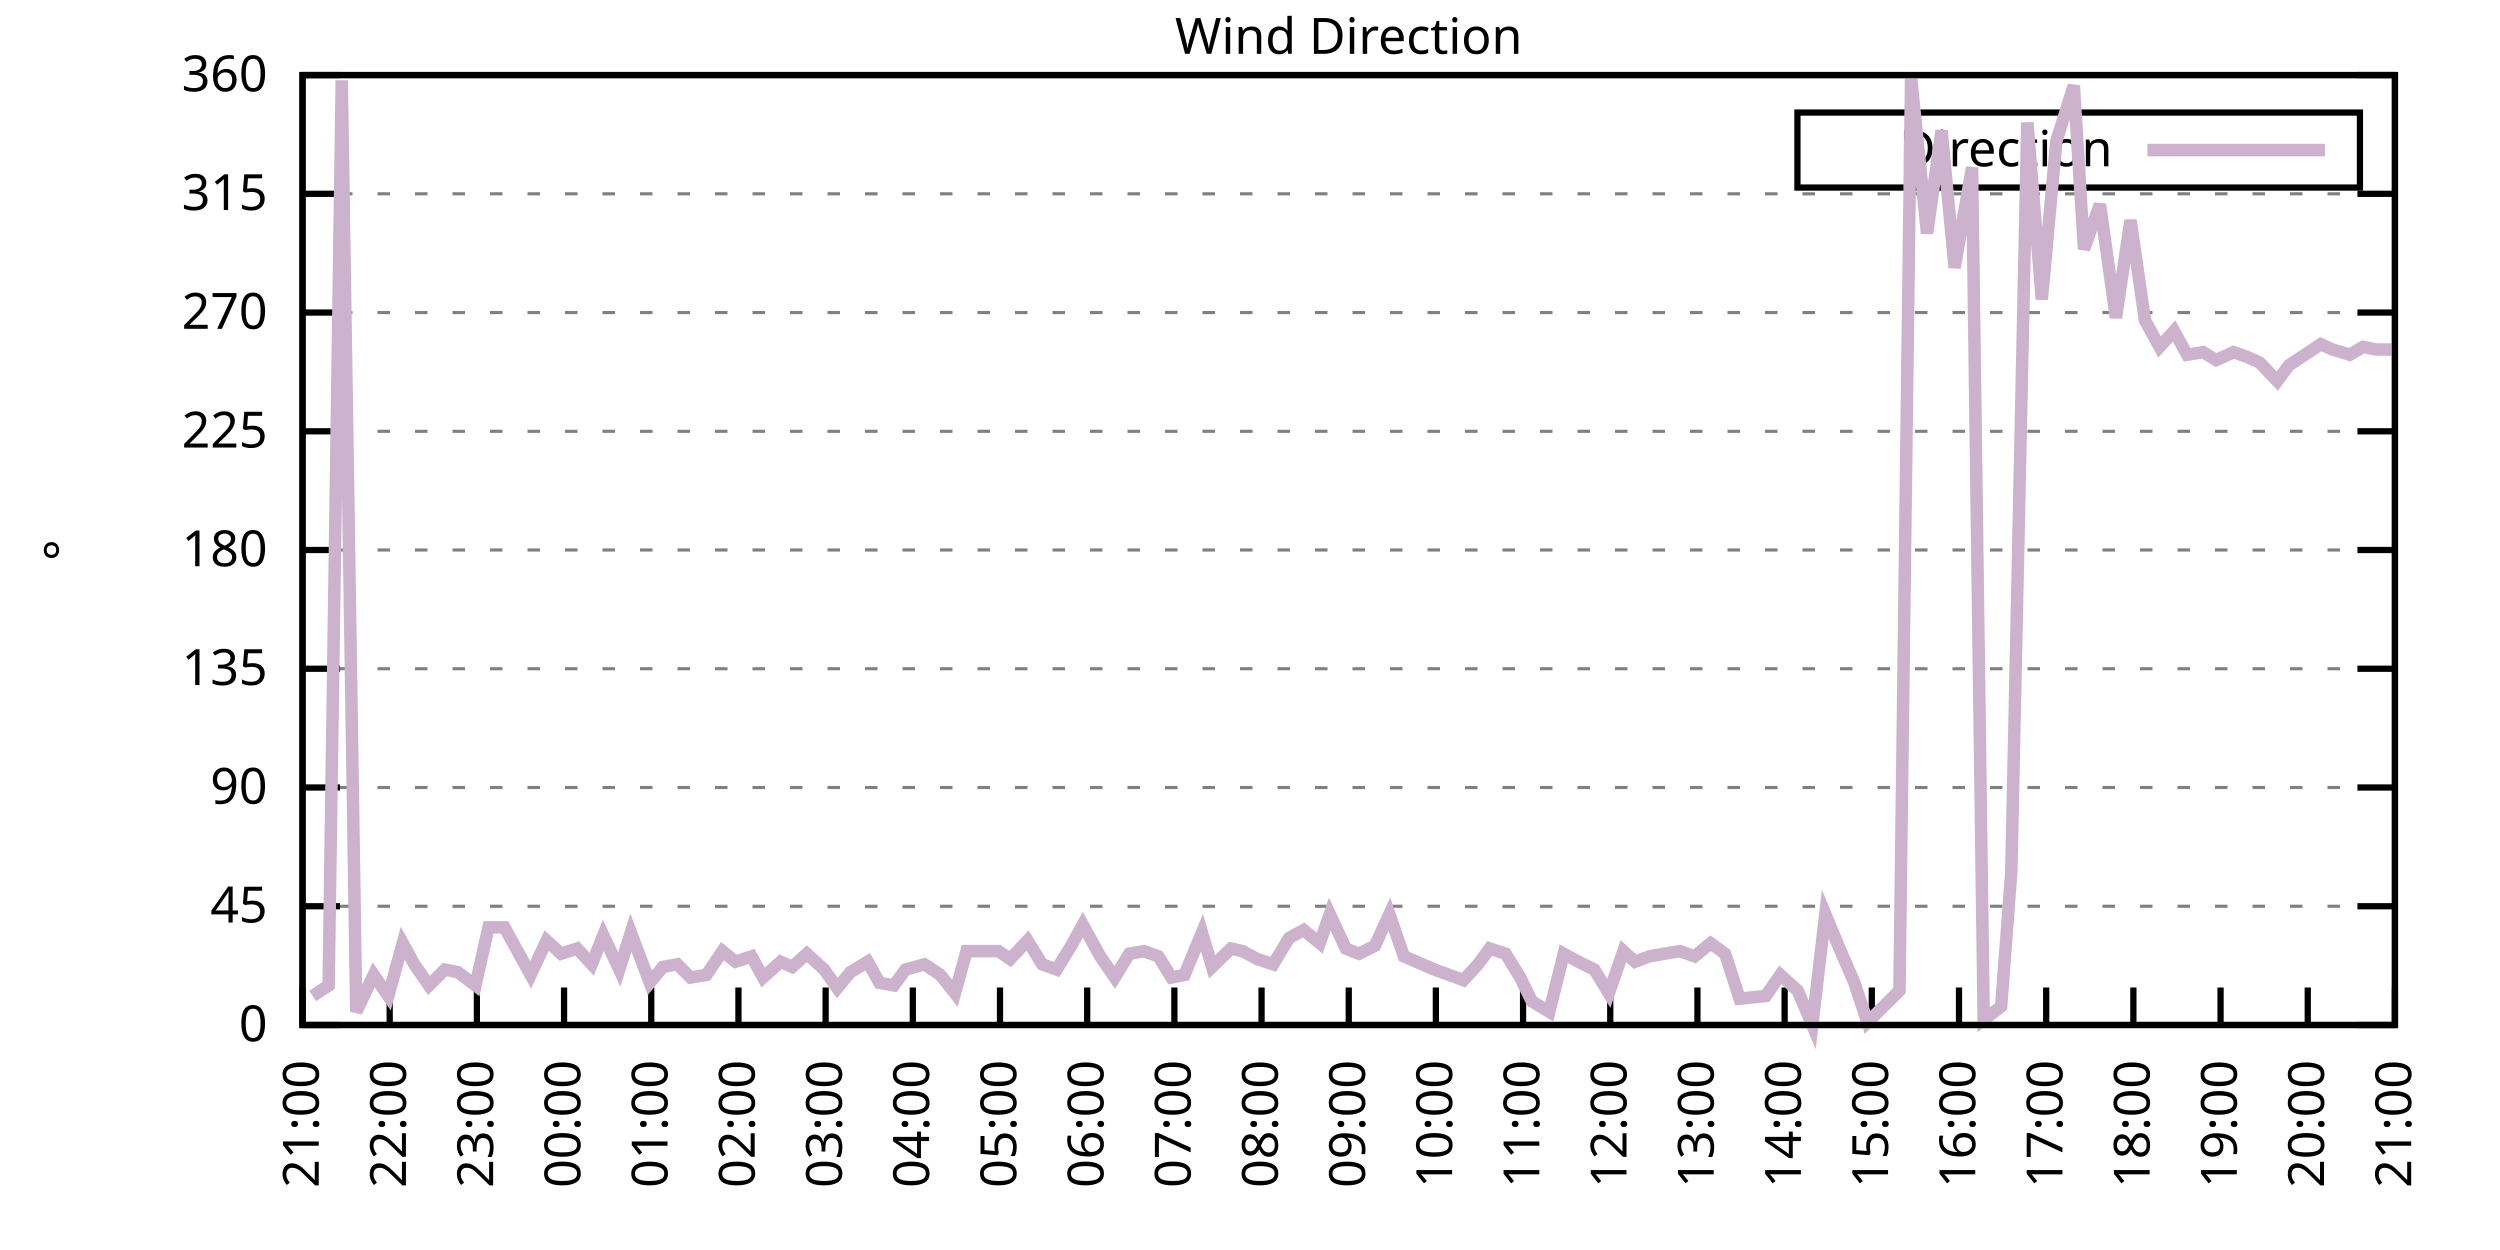
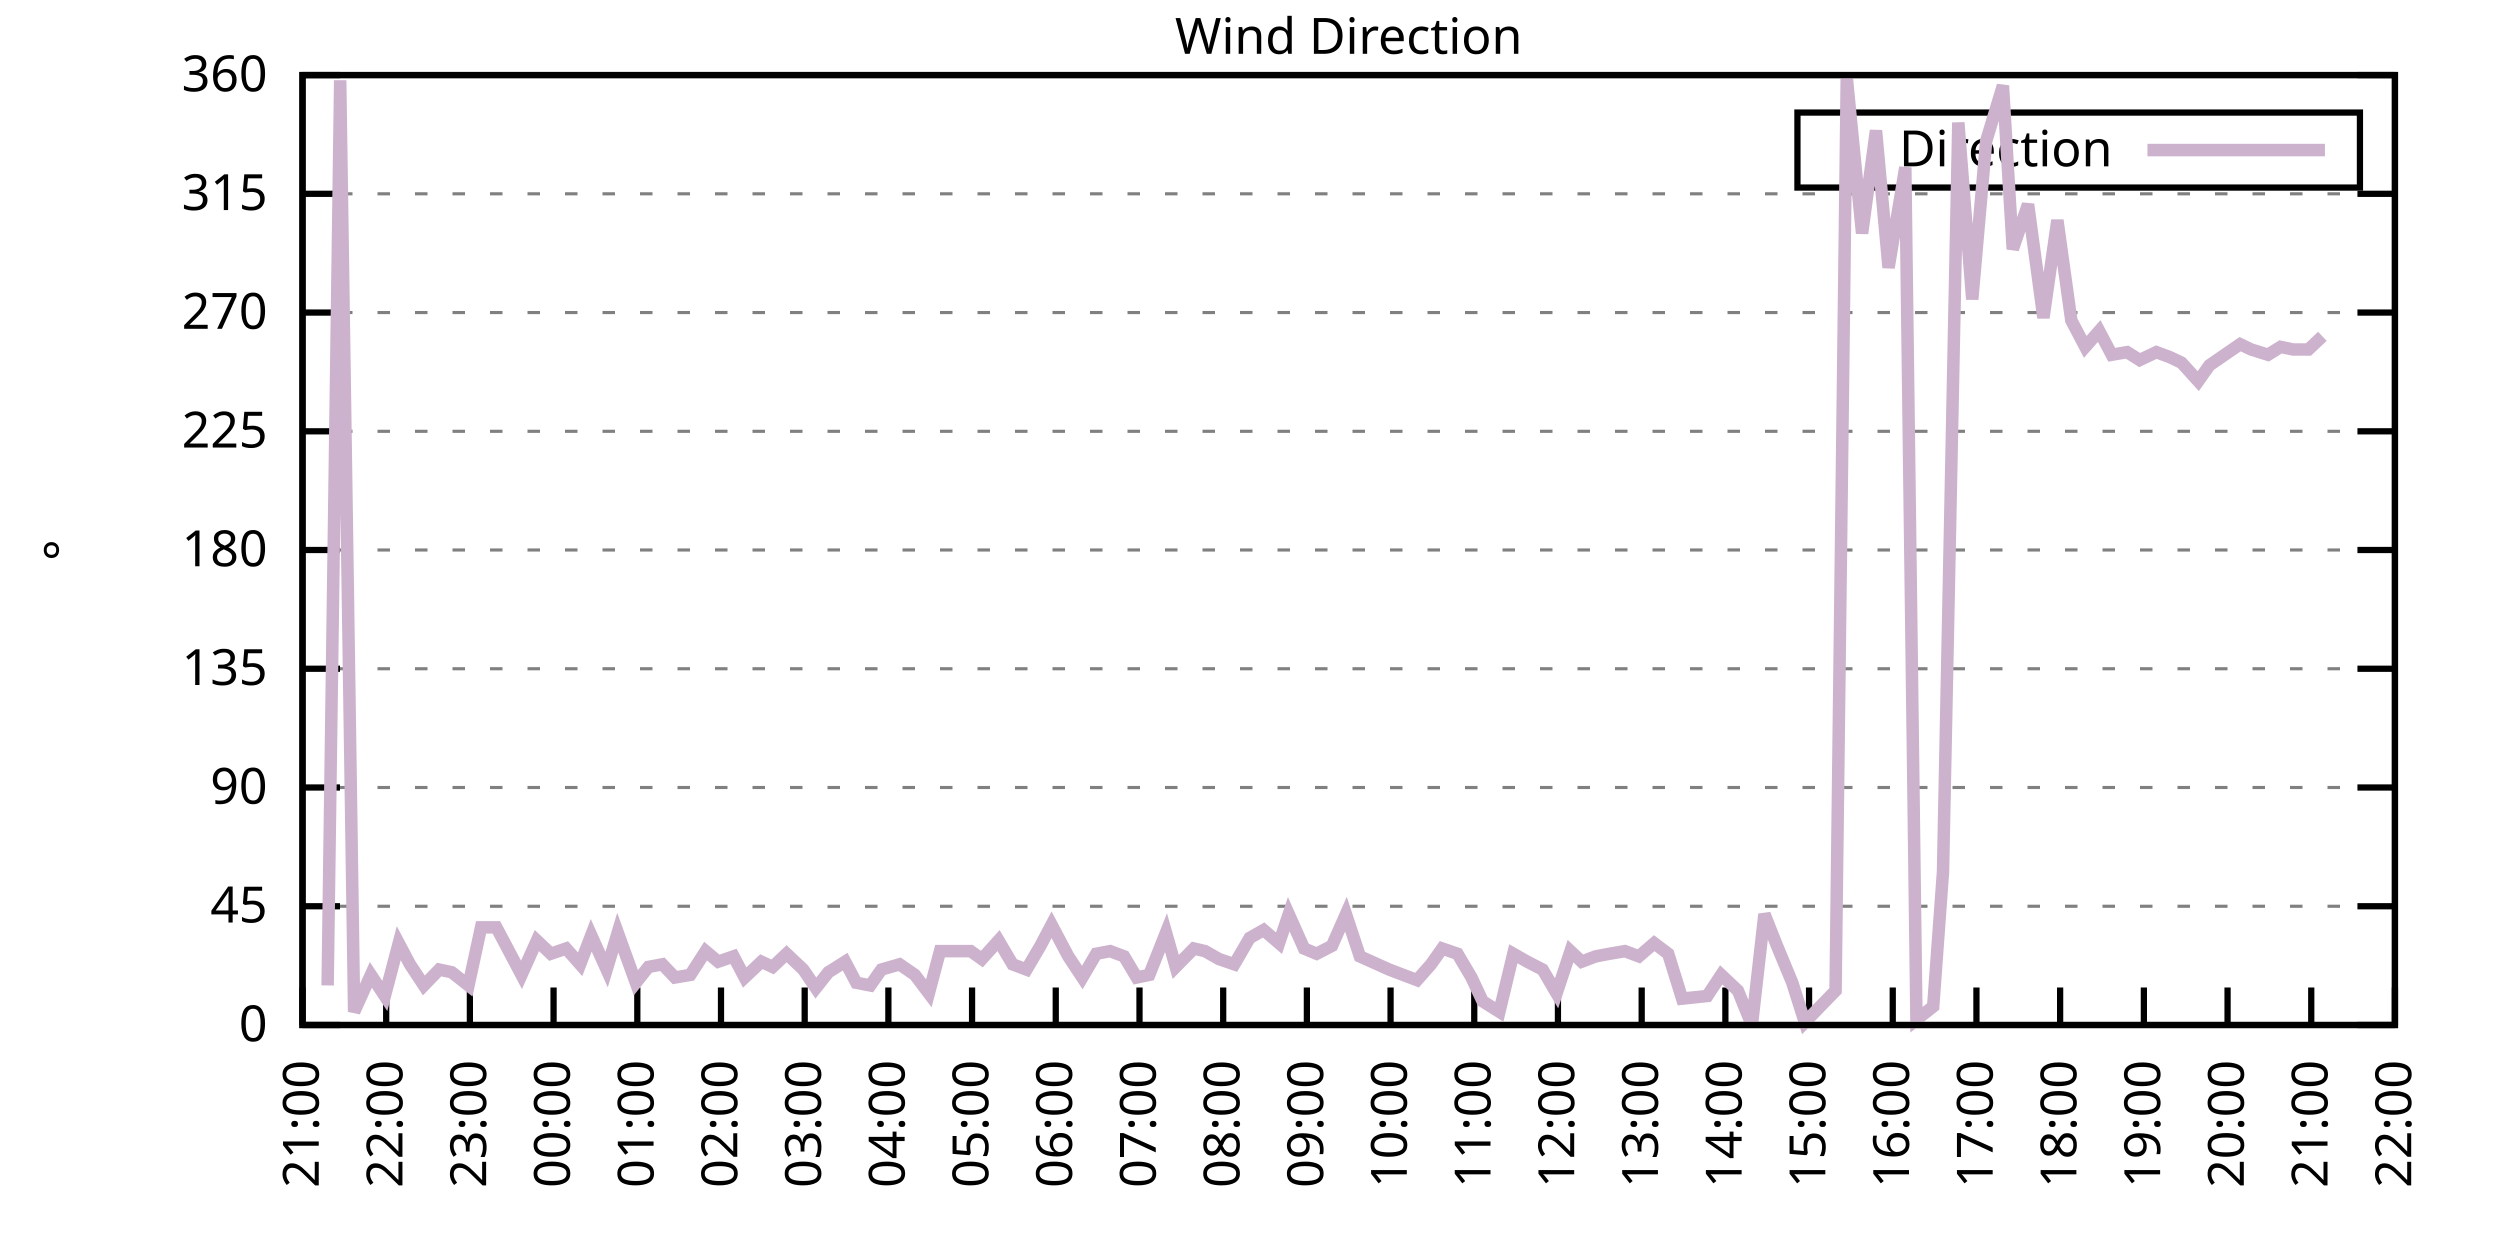
<svg xmlns="http://www.w3.org/2000/svg" xmlns:xlink="http://www.w3.org/1999/xlink" width="400" height="200" viewBox="0 0 400 200">
  <g id="gnuplot_canvas">
    <rect x="0" y="0" width="400" height="200" fill="none" />
    <defs>
      <circle id="gpDot" r="0.5" stroke-width="0.5" stroke="currentColor" />
      <path id="gpPt0" stroke-width="0.333" stroke="currentColor" d="M-1,0 h2 M0,-1 v2" />
      <path id="gpPt1" stroke-width="0.333" stroke="currentColor" d="M-1,-1 L1,1 M1,-1 L-1,1" />
      <path id="gpPt2" stroke-width="0.333" stroke="currentColor" d="M-1,0 L1,0 M0,-1 L0,1 M-1,-1 L1,1 M-1,1 L1,-1" />
      <rect id="gpPt3" stroke-width="0.333" stroke="currentColor" x="-1" y="-1" width="2" height="2" />
      <rect id="gpPt4" stroke-width="0.333" stroke="currentColor" fill="currentColor" x="-1" y="-1" width="2" height="2" />
      <circle id="gpPt5" stroke-width="0.333" stroke="currentColor" cx="0" cy="0" r="1" />
      <use xlink:href="#gpPt5" id="gpPt6" fill="currentColor" stroke="none" />
      <path id="gpPt7" stroke-width="0.333" stroke="currentColor" d="M0,-1.33 L-1.33,0.67 L1.33,0.67 z" />
      <use xlink:href="#gpPt7" id="gpPt8" fill="currentColor" stroke="none" />
      <use xlink:href="#gpPt7" id="gpPt9" stroke="currentColor" transform="rotate(180)" />
      <use xlink:href="#gpPt9" id="gpPt10" fill="currentColor" stroke="none" />
      <use xlink:href="#gpPt3" id="gpPt11" stroke="currentColor" transform="rotate(45)" />
      <use xlink:href="#gpPt11" id="gpPt12" fill="currentColor" stroke="none" />
      <path id="gpPt13" stroke-width="0.333" stroke="currentColor" d="M0,1.330 L1.265,0.411 L0.782,-1.067 L-0.782,-1.076 L-1.265,0.411 z" />
      <use xlink:href="#gpPt13" id="gpPt14" fill="currentColor" stroke="none" />
      <filter id="textbox" filterUnits="objectBoundingBox" x="0" y="0" height="1" width="1">
        <feFlood flood-color="white" flood-opacity="1" result="bgnd" />
        <feComposite in="SourceGraphic" in2="bgnd" operator="atop" />
      </filter>
      <filter id="greybox" filterUnits="objectBoundingBox" x="0" y="0" height="1" width="1">
        <feFlood flood-color="lightgrey" flood-opacity="1" result="grey" />
        <feComposite in="SourceGraphic" in2="grey" operator="atop" />
      </filter>
    </defs>
    <g fill="none" color="white" stroke="currentColor" stroke-width="1.00" stroke-linecap="butt" stroke-linejoin="miter">
</g>
    <g fill="none" color="black" stroke="currentColor" stroke-width="1.00" stroke-linecap="butt" stroke-linejoin="miter">
      <g stroke="none" shape-rendering="crispEdges">
        <polygon fill="rgb(255, 255, 255)" points="48.40,164.00 383.18,164.00 383.18,12.02 48.40,12.02 " />
      </g>
    </g>
    <g fill="none" color="black" stroke="currentColor" stroke-width="1.00" stroke-linecap="butt" stroke-linejoin="miter">
</g>
    <g fill="none" color="black" stroke="black" stroke-width="0.50" stroke-linecap="butt" stroke-linejoin="miter">
</g>
    <g fill="none" color="gray" stroke="currentColor" stroke-width="0.50" stroke-linecap="butt" stroke-linejoin="miter">
      <path stroke="gray" stroke-dasharray="2,4" class="gridline" d="M48.40,164.00 L383.19,164.00  " />
    </g>
    <g fill="none" color="gray" stroke="gray" stroke-width="1.00" stroke-linecap="butt" stroke-linejoin="miter">
</g>
    <g fill="none" color="black" stroke="currentColor" stroke-width="1.00" stroke-linecap="butt" stroke-linejoin="miter">
      <path stroke="black" d="M48.40,164.00 L54.40,164.00 M383.19,164.00 L377.19,164.00  " />
      <g transform="translate(42.80,166.60)" stroke="none" fill="black" font-family="Sans" font-size="8.00" text-anchor="end">
        <text>
          <tspan font-family="Sans"> 0</tspan>
        </text>
      </g>
    </g>
    <g fill="none" color="black" stroke="currentColor" stroke-width="1.00" stroke-linecap="butt" stroke-linejoin="miter">
</g>
    <g fill="none" color="black" stroke="black" stroke-width="0.50" stroke-linecap="butt" stroke-linejoin="miter">
</g>
    <g fill="none" color="gray" stroke="currentColor" stroke-width="0.50" stroke-linecap="butt" stroke-linejoin="miter">
      <path stroke="gray" stroke-dasharray="2,4" class="gridline" d="M48.40,145.00 L383.19,145.00  " />
    </g>
    <g fill="none" color="gray" stroke="gray" stroke-width="1.00" stroke-linecap="butt" stroke-linejoin="miter">
</g>
    <g fill="none" color="black" stroke="currentColor" stroke-width="1.00" stroke-linecap="butt" stroke-linejoin="miter">
      <path stroke="black" d="M48.40,145.00 L54.40,145.00 M383.19,145.00 L377.19,145.00  " />
      <g transform="translate(42.80,147.60)" stroke="none" fill="black" font-family="Sans" font-size="8.00" text-anchor="end">
        <text>
          <tspan font-family="Sans"> 45</tspan>
        </text>
      </g>
    </g>
    <g fill="none" color="black" stroke="currentColor" stroke-width="1.00" stroke-linecap="butt" stroke-linejoin="miter">
</g>
    <g fill="none" color="black" stroke="black" stroke-width="0.50" stroke-linecap="butt" stroke-linejoin="miter">
</g>
    <g fill="none" color="gray" stroke="currentColor" stroke-width="0.50" stroke-linecap="butt" stroke-linejoin="miter">
      <path stroke="gray" stroke-dasharray="2,4" class="gridline" d="M48.40,126.00 L383.19,126.00  " />
    </g>
    <g fill="none" color="gray" stroke="gray" stroke-width="1.00" stroke-linecap="butt" stroke-linejoin="miter">
</g>
    <g fill="none" color="black" stroke="currentColor" stroke-width="1.00" stroke-linecap="butt" stroke-linejoin="miter">
      <path stroke="black" d="M48.40,126.00 L54.40,126.00 M383.19,126.00 L377.19,126.00  " />
      <g transform="translate(42.80,128.60)" stroke="none" fill="black" font-family="Sans" font-size="8.00" text-anchor="end">
        <text>
          <tspan font-family="Sans"> 90</tspan>
        </text>
      </g>
    </g>
    <g fill="none" color="black" stroke="currentColor" stroke-width="1.00" stroke-linecap="butt" stroke-linejoin="miter">
</g>
    <g fill="none" color="black" stroke="black" stroke-width="0.50" stroke-linecap="butt" stroke-linejoin="miter">
</g>
    <g fill="none" color="gray" stroke="currentColor" stroke-width="0.50" stroke-linecap="butt" stroke-linejoin="miter">
      <path stroke="gray" stroke-dasharray="2,4" class="gridline" d="M48.40,107.00 L383.19,107.00  " />
    </g>
    <g fill="none" color="gray" stroke="gray" stroke-width="1.00" stroke-linecap="butt" stroke-linejoin="miter">
</g>
    <g fill="none" color="black" stroke="currentColor" stroke-width="1.00" stroke-linecap="butt" stroke-linejoin="miter">
      <path stroke="black" d="M48.40,107.00 L54.40,107.00 M383.19,107.00 L377.19,107.00  " />
      <g transform="translate(42.80,109.60)" stroke="none" fill="black" font-family="Sans" font-size="8.00" text-anchor="end">
        <text>
          <tspan font-family="Sans"> 135</tspan>
        </text>
      </g>
    </g>
    <g fill="none" color="black" stroke="currentColor" stroke-width="1.00" stroke-linecap="butt" stroke-linejoin="miter">
</g>
    <g fill="none" color="black" stroke="black" stroke-width="0.50" stroke-linecap="butt" stroke-linejoin="miter">
</g>
    <g fill="none" color="gray" stroke="currentColor" stroke-width="0.50" stroke-linecap="butt" stroke-linejoin="miter">
      <path stroke="gray" stroke-dasharray="2,4" class="gridline" d="M48.40,88.00 L383.19,88.00  " />
    </g>
    <g fill="none" color="gray" stroke="gray" stroke-width="1.00" stroke-linecap="butt" stroke-linejoin="miter">
</g>
    <g fill="none" color="black" stroke="currentColor" stroke-width="1.00" stroke-linecap="butt" stroke-linejoin="miter">
      <path stroke="black" d="M48.40,88.00 L54.40,88.00 M383.19,88.00 L377.19,88.00  " />
      <g transform="translate(42.80,90.60)" stroke="none" fill="black" font-family="Sans" font-size="8.00" text-anchor="end">
        <text>
          <tspan font-family="Sans"> 180</tspan>
        </text>
      </g>
    </g>
    <g fill="none" color="black" stroke="currentColor" stroke-width="1.00" stroke-linecap="butt" stroke-linejoin="miter">
</g>
    <g fill="none" color="black" stroke="black" stroke-width="0.50" stroke-linecap="butt" stroke-linejoin="miter">
</g>
    <g fill="none" color="gray" stroke="currentColor" stroke-width="0.50" stroke-linecap="butt" stroke-linejoin="miter">
      <path stroke="gray" stroke-dasharray="2,4" class="gridline" d="M48.40,69.01 L383.19,69.01  " />
    </g>
    <g fill="none" color="gray" stroke="gray" stroke-width="1.00" stroke-linecap="butt" stroke-linejoin="miter">
</g>
    <g fill="none" color="black" stroke="currentColor" stroke-width="1.00" stroke-linecap="butt" stroke-linejoin="miter">
      <path stroke="black" d="M48.40,69.01 L54.40,69.01 M383.19,69.01 L377.19,69.01  " />
      <g transform="translate(42.80,71.61)" stroke="none" fill="black" font-family="Sans" font-size="8.00" text-anchor="end">
        <text>
          <tspan font-family="Sans"> 225</tspan>
        </text>
      </g>
    </g>
    <g fill="none" color="black" stroke="currentColor" stroke-width="1.00" stroke-linecap="butt" stroke-linejoin="miter">
</g>
    <g fill="none" color="black" stroke="black" stroke-width="0.50" stroke-linecap="butt" stroke-linejoin="miter">
</g>
    <g fill="none" color="gray" stroke="currentColor" stroke-width="0.50" stroke-linecap="butt" stroke-linejoin="miter">
      <path stroke="gray" stroke-dasharray="2,4" class="gridline" d="M48.40,50.01 L383.19,50.01  " />
    </g>
    <g fill="none" color="gray" stroke="gray" stroke-width="1.00" stroke-linecap="butt" stroke-linejoin="miter">
</g>
    <g fill="none" color="black" stroke="currentColor" stroke-width="1.00" stroke-linecap="butt" stroke-linejoin="miter">
      <path stroke="black" d="M48.40,50.01 L54.40,50.01 M383.19,50.01 L377.19,50.01  " />
      <g transform="translate(42.80,52.61)" stroke="none" fill="black" font-family="Sans" font-size="8.00" text-anchor="end">
        <text>
          <tspan font-family="Sans"> 270</tspan>
        </text>
      </g>
    </g>
    <g fill="none" color="black" stroke="currentColor" stroke-width="1.00" stroke-linecap="butt" stroke-linejoin="miter">
</g>
    <g fill="none" color="black" stroke="black" stroke-width="0.50" stroke-linecap="butt" stroke-linejoin="miter">
</g>
    <g fill="none" color="gray" stroke="currentColor" stroke-width="0.50" stroke-linecap="butt" stroke-linejoin="miter">
      <path stroke="gray" stroke-dasharray="2,4" class="gridline" d="M48.40,31.01 L383.19,31.01  " />
    </g>
    <g fill="none" color="gray" stroke="gray" stroke-width="1.00" stroke-linecap="butt" stroke-linejoin="miter">
</g>
    <g fill="none" color="black" stroke="currentColor" stroke-width="1.00" stroke-linecap="butt" stroke-linejoin="miter">
      <path stroke="black" d="M48.40,31.01 L54.40,31.01 M383.19,31.01 L377.19,31.01  " />
      <g transform="translate(42.80,33.61)" stroke="none" fill="black" font-family="Sans" font-size="8.00" text-anchor="end">
        <text>
          <tspan font-family="Sans"> 315</tspan>
        </text>
      </g>
    </g>
    <g fill="none" color="black" stroke="currentColor" stroke-width="1.00" stroke-linecap="butt" stroke-linejoin="miter">
</g>
    <g fill="none" color="black" stroke="black" stroke-width="0.50" stroke-linecap="butt" stroke-linejoin="miter">
</g>
    <g fill="none" color="gray" stroke="currentColor" stroke-width="0.50" stroke-linecap="butt" stroke-linejoin="miter">
      <path stroke="gray" stroke-dasharray="2,4" class="gridline" d="M48.40,12.01 L383.19,12.01  " />
    </g>
    <g fill="none" color="gray" stroke="gray" stroke-width="1.00" stroke-linecap="butt" stroke-linejoin="miter">
</g>
    <g fill="none" color="black" stroke="currentColor" stroke-width="1.00" stroke-linecap="butt" stroke-linejoin="miter">
      <path stroke="black" d="M48.40,12.01 L54.40,12.01 M383.19,12.01 L377.19,12.01  " />
      <g transform="translate(42.80,14.61)" stroke="none" fill="black" font-family="Sans" font-size="8.00" text-anchor="end">
        <text>
          <tspan font-family="Sans"> 360</tspan>
        </text>
      </g>
    </g>
    <g fill="none" color="black" stroke="currentColor" stroke-width="1.00" stroke-linecap="butt" stroke-linejoin="miter">
      <path stroke="black" d="M48.40,164.00 L48.40,158.00  " />
      <g transform="translate(51.00,169.60) rotate(270.00)" stroke="none" fill="black" font-family="Sans" font-size="8.00" text-anchor="end">
        <text>
          <tspan font-family="Sans">21:00</tspan>
        </text>
      </g>
    </g>
    <g fill="none" color="black" stroke="currentColor" stroke-width="1.00" stroke-linecap="butt" stroke-linejoin="miter">
-       <path stroke="black" d="M62.35,164.00 L62.35,158.00  " />
-       <g transform="translate(64.95,169.60) rotate(270.00)" stroke="none" fill="black" font-family="Sans" font-size="8.00" text-anchor="end">
+       <path stroke="black" d="M61.79,164.00 L61.79,158.00  " />
+       <g transform="translate(64.39,169.60) rotate(270.00)" stroke="none" fill="black" font-family="Sans" font-size="8.00" text-anchor="end">
        <text>
          <tspan font-family="Sans">22:00</tspan>
        </text>
      </g>
    </g>
    <g fill="none" color="black" stroke="currentColor" stroke-width="1.00" stroke-linecap="butt" stroke-linejoin="miter">
-       <path stroke="black" d="M76.30,164.00 L76.30,158.00  " />
-       <g transform="translate(78.90,169.60) rotate(270.00)" stroke="none" fill="black" font-family="Sans" font-size="8.00" text-anchor="end">
+       <path stroke="black" d="M75.18,164.00 L75.18,158.00  " />
+       <g transform="translate(77.78,169.60) rotate(270.00)" stroke="none" fill="black" font-family="Sans" font-size="8.00" text-anchor="end">
        <text>
          <tspan font-family="Sans">23:00</tspan>
        </text>
      </g>
    </g>
    <g fill="none" color="black" stroke="currentColor" stroke-width="1.00" stroke-linecap="butt" stroke-linejoin="miter">
-       <path stroke="black" d="M90.25,164.00 L90.25,158.00  " />
-       <g transform="translate(92.85,169.60) rotate(270.00)" stroke="none" fill="black" font-family="Sans" font-size="8.00" text-anchor="end">
+       <path stroke="black" d="M88.57,164.00 L88.57,158.00  " />
+       <g transform="translate(91.17,169.60) rotate(270.00)" stroke="none" fill="black" font-family="Sans" font-size="8.00" text-anchor="end">
        <text>
          <tspan font-family="Sans">00:00</tspan>
        </text>
      </g>
    </g>
    <g fill="none" color="black" stroke="currentColor" stroke-width="1.00" stroke-linecap="butt" stroke-linejoin="miter">
-       <path stroke="black" d="M104.20,164.00 L104.20,158.00  " />
-       <g transform="translate(106.80,169.60) rotate(270.00)" stroke="none" fill="black" font-family="Sans" font-size="8.00" text-anchor="end">
+       <path stroke="black" d="M101.97,164.00 L101.97,158.00  " />
+       <g transform="translate(104.57,169.60) rotate(270.00)" stroke="none" fill="black" font-family="Sans" font-size="8.00" text-anchor="end">
        <text>
          <tspan font-family="Sans">01:00</tspan>
        </text>
      </g>
    </g>
    <g fill="none" color="black" stroke="currentColor" stroke-width="1.00" stroke-linecap="butt" stroke-linejoin="miter">
-       <path stroke="black" d="M118.15,164.00 L118.15,158.00  " />
-       <g transform="translate(120.75,169.60) rotate(270.00)" stroke="none" fill="black" font-family="Sans" font-size="8.00" text-anchor="end">
+       <path stroke="black" d="M115.36,164.00 L115.36,158.00  " />
+       <g transform="translate(117.96,169.60) rotate(270.00)" stroke="none" fill="black" font-family="Sans" font-size="8.00" text-anchor="end">
        <text>
          <tspan font-family="Sans">02:00</tspan>
        </text>
      </g>
    </g>
    <g fill="none" color="black" stroke="currentColor" stroke-width="1.00" stroke-linecap="butt" stroke-linejoin="miter">
-       <path stroke="black" d="M132.10,164.00 L132.10,158.00  " />
-       <g transform="translate(134.70,169.60) rotate(270.00)" stroke="none" fill="black" font-family="Sans" font-size="8.00" text-anchor="end">
+       <path stroke="black" d="M128.75,164.00 L128.75,158.00  " />
+       <g transform="translate(131.35,169.60) rotate(270.00)" stroke="none" fill="black" font-family="Sans" font-size="8.00" text-anchor="end">
        <text>
          <tspan font-family="Sans">03:00</tspan>
        </text>
      </g>
    </g>
    <g fill="none" color="black" stroke="currentColor" stroke-width="1.00" stroke-linecap="butt" stroke-linejoin="miter">
-       <path stroke="black" d="M146.05,164.00 L146.05,158.00  " />
-       <g transform="translate(148.65,169.60) rotate(270.00)" stroke="none" fill="black" font-family="Sans" font-size="8.00" text-anchor="end">
+       <path stroke="black" d="M142.14,164.00 L142.14,158.00  " />
+       <g transform="translate(144.74,169.60) rotate(270.00)" stroke="none" fill="black" font-family="Sans" font-size="8.00" text-anchor="end">
        <text>
          <tspan font-family="Sans">04:00</tspan>
        </text>
      </g>
    </g>
    <g fill="none" color="black" stroke="currentColor" stroke-width="1.00" stroke-linecap="butt" stroke-linejoin="miter">
-       <path stroke="black" d="M160.00,164.00 L160.00,158.00  " />
-       <g transform="translate(162.60,169.60) rotate(270.00)" stroke="none" fill="black" font-family="Sans" font-size="8.00" text-anchor="end">
+       <path stroke="black" d="M155.53,164.00 L155.53,158.00  " />
+       <g transform="translate(158.13,169.60) rotate(270.00)" stroke="none" fill="black" font-family="Sans" font-size="8.00" text-anchor="end">
        <text>
          <tspan font-family="Sans">05:00</tspan>
        </text>
      </g>
    </g>
    <g fill="none" color="black" stroke="currentColor" stroke-width="1.00" stroke-linecap="butt" stroke-linejoin="miter">
-       <path stroke="black" d="M173.95,164.00 L173.95,158.00  " />
-       <g transform="translate(176.55,169.60) rotate(270.00)" stroke="none" fill="black" font-family="Sans" font-size="8.00" text-anchor="end">
+       <path stroke="black" d="M168.92,164.00 L168.92,158.00  " />
+       <g transform="translate(171.52,169.60) rotate(270.00)" stroke="none" fill="black" font-family="Sans" font-size="8.00" text-anchor="end">
        <text>
          <tspan font-family="Sans">06:00</tspan>
        </text>
      </g>
    </g>
    <g fill="none" color="black" stroke="currentColor" stroke-width="1.00" stroke-linecap="butt" stroke-linejoin="miter">
-       <path stroke="black" d="M187.90,164.00 L187.90,158.00  " />
-       <g transform="translate(190.50,169.60) rotate(270.00)" stroke="none" fill="black" font-family="Sans" font-size="8.00" text-anchor="end">
+       <path stroke="black" d="M182.32,164.00 L182.32,158.00  " />
+       <g transform="translate(184.92,169.60) rotate(270.00)" stroke="none" fill="black" font-family="Sans" font-size="8.00" text-anchor="end">
        <text>
          <tspan font-family="Sans">07:00</tspan>
        </text>
      </g>
    </g>
    <g fill="none" color="black" stroke="currentColor" stroke-width="1.00" stroke-linecap="butt" stroke-linejoin="miter">
-       <path stroke="black" d="M201.85,164.00 L201.85,158.00  " />
-       <g transform="translate(204.45,169.60) rotate(270.00)" stroke="none" fill="black" font-family="Sans" font-size="8.00" text-anchor="end">
+       <path stroke="black" d="M195.71,164.00 L195.71,158.00  " />
+       <g transform="translate(198.31,169.60) rotate(270.00)" stroke="none" fill="black" font-family="Sans" font-size="8.00" text-anchor="end">
        <text>
          <tspan font-family="Sans">08:00</tspan>
        </text>
      </g>
    </g>
    <g fill="none" color="black" stroke="currentColor" stroke-width="1.00" stroke-linecap="butt" stroke-linejoin="miter">
-       <path stroke="black" d="M215.80,164.00 L215.80,158.00  " />
-       <g transform="translate(218.40,169.60) rotate(270.00)" stroke="none" fill="black" font-family="Sans" font-size="8.00" text-anchor="end">
+       <path stroke="black" d="M209.10,164.00 L209.10,158.00  " />
+       <g transform="translate(211.70,169.60) rotate(270.00)" stroke="none" fill="black" font-family="Sans" font-size="8.00" text-anchor="end">
        <text>
          <tspan font-family="Sans">09:00</tspan>
        </text>
      </g>
    </g>
    <g fill="none" color="black" stroke="currentColor" stroke-width="1.00" stroke-linecap="butt" stroke-linejoin="miter">
-       <path stroke="black" d="M229.74,164.00 L229.74,158.00  " />
-       <g transform="translate(232.34,169.60) rotate(270.00)" stroke="none" fill="black" font-family="Sans" font-size="8.00" text-anchor="end">
+       <path stroke="black" d="M222.49,164.00 L222.49,158.00  " />
+       <g transform="translate(225.09,169.60) rotate(270.00)" stroke="none" fill="black" font-family="Sans" font-size="8.00" text-anchor="end">
        <text>
          <tspan font-family="Sans">10:00</tspan>
        </text>
      </g>
    </g>
    <g fill="none" color="black" stroke="currentColor" stroke-width="1.00" stroke-linecap="butt" stroke-linejoin="miter">
-       <path stroke="black" d="M243.69,164.00 L243.69,158.00  " />
-       <g transform="translate(246.29,169.60) rotate(270.00)" stroke="none" fill="black" font-family="Sans" font-size="8.00" text-anchor="end">
+       <path stroke="black" d="M235.88,164.00 L235.88,158.00  " />
+       <g transform="translate(238.48,169.60) rotate(270.00)" stroke="none" fill="black" font-family="Sans" font-size="8.00" text-anchor="end">
        <text>
          <tspan font-family="Sans">11:00</tspan>
        </text>
      </g>
    </g>
    <g fill="none" color="black" stroke="currentColor" stroke-width="1.00" stroke-linecap="butt" stroke-linejoin="miter">
-       <path stroke="black" d="M257.64,164.00 L257.64,158.00  " />
-       <g transform="translate(260.24,169.60) rotate(270.00)" stroke="none" fill="black" font-family="Sans" font-size="8.00" text-anchor="end">
+       <path stroke="black" d="M249.27,164.00 L249.27,158.00  " />
+       <g transform="translate(251.87,169.60) rotate(270.00)" stroke="none" fill="black" font-family="Sans" font-size="8.00" text-anchor="end">
        <text>
          <tspan font-family="Sans">12:00</tspan>
        </text>
      </g>
    </g>
    <g fill="none" color="black" stroke="currentColor" stroke-width="1.00" stroke-linecap="butt" stroke-linejoin="miter">
-       <path stroke="black" d="M271.59,164.00 L271.59,158.00  " />
-       <g transform="translate(274.19,169.60) rotate(270.00)" stroke="none" fill="black" font-family="Sans" font-size="8.00" text-anchor="end">
+       <path stroke="black" d="M262.67,164.00 L262.67,158.00  " />
+       <g transform="translate(265.27,169.60) rotate(270.00)" stroke="none" fill="black" font-family="Sans" font-size="8.00" text-anchor="end">
        <text>
          <tspan font-family="Sans">13:00</tspan>
        </text>
      </g>
    </g>
    <g fill="none" color="black" stroke="currentColor" stroke-width="1.00" stroke-linecap="butt" stroke-linejoin="miter">
-       <path stroke="black" d="M285.54,164.00 L285.54,158.00  " />
-       <g transform="translate(288.14,169.60) rotate(270.00)" stroke="none" fill="black" font-family="Sans" font-size="8.00" text-anchor="end">
+       <path stroke="black" d="M276.06,164.00 L276.06,158.00  " />
+       <g transform="translate(278.66,169.60) rotate(270.00)" stroke="none" fill="black" font-family="Sans" font-size="8.00" text-anchor="end">
        <text>
          <tspan font-family="Sans">14:00</tspan>
        </text>
      </g>
    </g>
    <g fill="none" color="black" stroke="currentColor" stroke-width="1.00" stroke-linecap="butt" stroke-linejoin="miter">
-       <path stroke="black" d="M299.49,164.00 L299.49,158.00  " />
-       <g transform="translate(302.09,169.60) rotate(270.00)" stroke="none" fill="black" font-family="Sans" font-size="8.00" text-anchor="end">
+       <path stroke="black" d="M289.45,164.00 L289.45,158.00  " />
+       <g transform="translate(292.05,169.60) rotate(270.00)" stroke="none" fill="black" font-family="Sans" font-size="8.00" text-anchor="end">
        <text>
          <tspan font-family="Sans">15:00</tspan>
        </text>
      </g>
    </g>
    <g fill="none" color="black" stroke="currentColor" stroke-width="1.00" stroke-linecap="butt" stroke-linejoin="miter">
-       <path stroke="black" d="M313.44,164.00 L313.44,158.00  " />
-       <g transform="translate(316.04,169.60) rotate(270.00)" stroke="none" fill="black" font-family="Sans" font-size="8.00" text-anchor="end">
+       <path stroke="black" d="M302.84,164.00 L302.84,158.00  " />
+       <g transform="translate(305.44,169.60) rotate(270.00)" stroke="none" fill="black" font-family="Sans" font-size="8.00" text-anchor="end">
        <text>
          <tspan font-family="Sans">16:00</tspan>
        </text>
      </g>
    </g>
    <g fill="none" color="black" stroke="currentColor" stroke-width="1.00" stroke-linecap="butt" stroke-linejoin="miter">
-       <path stroke="black" d="M327.39,164.00 L327.39,158.00  " />
-       <g transform="translate(329.99,169.60) rotate(270.00)" stroke="none" fill="black" font-family="Sans" font-size="8.00" text-anchor="end">
+       <path stroke="black" d="M316.23,164.00 L316.23,158.00  " />
+       <g transform="translate(318.83,169.60) rotate(270.00)" stroke="none" fill="black" font-family="Sans" font-size="8.00" text-anchor="end">
        <text>
          <tspan font-family="Sans">17:00</tspan>
        </text>
      </g>
    </g>
    <g fill="none" color="black" stroke="currentColor" stroke-width="1.00" stroke-linecap="butt" stroke-linejoin="miter">
-       <path stroke="black" d="M341.34,164.00 L341.34,158.00  " />
-       <g transform="translate(343.94,169.60) rotate(270.00)" stroke="none" fill="black" font-family="Sans" font-size="8.00" text-anchor="end">
+       <path stroke="black" d="M329.62,164.00 L329.62,158.00  " />
+       <g transform="translate(332.22,169.60) rotate(270.00)" stroke="none" fill="black" font-family="Sans" font-size="8.00" text-anchor="end">
        <text>
          <tspan font-family="Sans">18:00</tspan>
        </text>
      </g>
    </g>
    <g fill="none" color="black" stroke="currentColor" stroke-width="1.00" stroke-linecap="butt" stroke-linejoin="miter">
-       <path stroke="black" d="M355.29,164.00 L355.29,158.00  " />
-       <g transform="translate(357.89,169.60) rotate(270.00)" stroke="none" fill="black" font-family="Sans" font-size="8.00" text-anchor="end">
+       <path stroke="black" d="M343.02,164.00 L343.02,158.00  " />
+       <g transform="translate(345.62,169.60) rotate(270.00)" stroke="none" fill="black" font-family="Sans" font-size="8.00" text-anchor="end">
        <text>
          <tspan font-family="Sans">19:00</tspan>
        </text>
      </g>
    </g>
    <g fill="none" color="black" stroke="currentColor" stroke-width="1.00" stroke-linecap="butt" stroke-linejoin="miter">
-       <path stroke="black" d="M369.24,164.00 L369.24,158.00  " />
-       <g transform="translate(371.84,169.60) rotate(270.00)" stroke="none" fill="black" font-family="Sans" font-size="8.00" text-anchor="end">
+       <path stroke="black" d="M356.41,164.00 L356.41,158.00  " />
+       <g transform="translate(359.01,169.60) rotate(270.00)" stroke="none" fill="black" font-family="Sans" font-size="8.00" text-anchor="end">
        <text>
          <tspan font-family="Sans">20:00</tspan>
+         </text>
+       </g>
+     </g>
+     <g fill="none" color="black" stroke="currentColor" stroke-width="1.00" stroke-linecap="butt" stroke-linejoin="miter">
+       <path stroke="black" d="M369.80,164.00 L369.80,158.00  " />
+       <g transform="translate(372.40,169.60) rotate(270.00)" stroke="none" fill="black" font-family="Sans" font-size="8.00" text-anchor="end">
+         <text>
+           <tspan font-family="Sans">21:00</tspan>
        </text>
      </g>
    </g>
    <g fill="none" color="black" stroke="currentColor" stroke-width="1.00" stroke-linecap="butt" stroke-linejoin="miter">
      <path stroke="black" d="M383.19,164.00 L383.19,158.00  " />
      <g transform="translate(385.79,169.60) rotate(270.00)" stroke="none" fill="black" font-family="Sans" font-size="8.00" text-anchor="end">
        <text>
-           <tspan font-family="Sans">21:00</tspan>
+           <tspan font-family="Sans">22:00</tspan>
        </text>
      </g>
    </g>
    <g fill="none" color="black" stroke="currentColor" stroke-width="1.00" stroke-linecap="butt" stroke-linejoin="miter">
</g>
    <g fill="none" color="black" stroke="currentColor" stroke-width="1.00" stroke-linecap="butt" stroke-linejoin="miter">
      <path stroke="black" d="M48.40,12.01 L48.40,164.00 L383.19,164.00 L383.19,12.01 L48.40,12.01 Z  " />
    </g>
    <g fill="none" color="black" stroke="currentColor" stroke-width="1.00" stroke-linecap="butt" stroke-linejoin="miter">
</g>
    <g fill="none" color="black" stroke="currentColor" stroke-width="1.00" stroke-linecap="butt" stroke-linejoin="miter">
      <path stroke="black" d="M287.59,30.01 L287.59,18.01 L377.59,18.01 L377.59,30.01 L287.59,30.01 Z  " />
    </g>
    <g id="Wind_direction_plot_1">
      <g fill="none" color="white" stroke="black" stroke-width="2.00" stroke-linecap="butt" stroke-linejoin="miter">
</g>
      <g fill="none" color="black" stroke="currentColor" stroke-width="2.00" stroke-linecap="butt" stroke-linejoin="miter">
        <g transform="translate(337.99,26.61)" stroke="none" fill="black" font-family="Sans" font-size="8.00" text-anchor="end">
          <text>
            <tspan font-family="Sans">Direction</tspan>
          </text>
        </g>
      </g>
      <g fill="none" color="black" stroke="currentColor" stroke-width="2.00" stroke-linecap="butt" stroke-linejoin="miter">
-         <path stroke="rgb(204, 178, 204)" d="M343.59,24.01 L371.99,24.01 M50.03,159.36 L52.58,157.67 L54.68,12.85 L57.00,161.89 L59.79,155.98 L62.12,159.36   L64.44,150.91 L66.30,154.29 L68.63,157.67 L71.18,155.13 L73.28,155.56 L76.07,157.67 L78.16,148.38 L80.72,148.38   L82.58,151.76 L84.90,155.98 L87.46,150.49 L89.78,152.60 L92.34,151.76 L94.67,154.29 L96.53,149.65 L99.08,155.13   L100.94,149.22 L103.97,157.24 L106.06,154.71 L108.38,154.29 L110.48,156.40 L113.03,155.98 L115.59,152.18 L117.68,153.87   L120.24,153.02 L122.10,156.40 L124.89,153.87 L126.75,154.71 L129.08,152.60 L131.87,155.13 L133.96,158.09 L136.05,155.56   L138.84,153.87 L140.70,157.24 L143.02,157.67 L144.88,155.13 L147.91,154.29 L150.46,155.98 L152.79,158.93 L154.65,152.18   L157.44,152.18 L159.76,152.18 L161.62,153.45 L164.41,150.49 L166.74,154.29 L169.06,155.13 L171.39,151.33 L173.25,147.96   L176.04,153.02 L178.36,156.40 L180.69,152.60 L183.01,152.18 L185.34,153.02 L187.43,156.40 L189.52,155.98 L192.31,149.22   L193.94,154.71 L196.96,151.76 L198.82,152.18 L201.15,153.45 L203.71,154.29 L206.26,150.07 L208.59,148.80 L211.15,150.91   L212.77,146.27 L215.33,151.76 L217.42,152.60 L219.98,151.33 L222.30,146.27 L224.63,153.02 L229.51,155.13 L231.84,155.98   L234.16,156.82 L236.49,154.29 L238.35,151.76 L240.90,152.60 L243.23,156.40 L245.09,160.20 L247.88,161.89 L250.20,152.60   L252.53,153.87 L255.09,155.13 L257.41,158.93 L259.74,152.18 L261.60,153.87 L263.92,153.02 L266.25,152.60 L268.80,152.18   L271.13,153.02 L273.69,150.91 L276.01,152.60 L278.34,159.78 L282.52,159.36 L284.85,155.98 L287.64,158.51 L289.96,164.00   L292.05,146.27 L294.15,151.33 L296.70,157.24 L298.80,163.58 L301.35,161.04 L303.91,158.51 L305.77,12.43 L308.33,37.34   L310.65,20.88 L312.74,42.83 L315.53,26.79 L317.39,163.16 L320.18,161.04 L321.81,139.51 L324.37,19.61 L326.69,47.90   L329.02,22.56 L331.81,13.70 L333.44,39.87 L335.99,32.70 L338.55,50.85 L340.88,35.23 L343.20,51.27 L345.53,55.50   L347.85,52.96 L349.94,56.76 L352.50,56.34 L354.59,57.61 L357.38,56.34 L359.71,57.18 L361.57,58.03 L364.36,60.98   L366.22,58.45 L368.78,56.76 L371.33,55.07 L373.19,55.92 L375.98,56.76 L378.08,55.50 L380.17,55.92 L382.73,55.92    " />
+         <path stroke="rgb(204, 178, 204)" d="M343.59,24.01 L371.99,24.01 M52.42,157.67 L54.43,12.85 L56.66,161.89 L59.34,155.98 L61.57,159.36 L63.80,150.91   L65.59,154.29 L67.82,157.67 L70.27,155.13 L72.28,155.56 L74.96,157.67 L76.97,148.38 L79.42,148.38 L81.21,151.76   L83.44,155.98 L85.90,150.49 L88.13,152.60 L90.58,151.76 L92.82,154.29 L94.60,149.65 L97.06,155.13 L98.84,149.22   L101.74,157.24 L103.75,154.71 L105.98,154.29 L107.99,156.40 L110.45,155.98 L112.90,152.18 L114.91,153.87 L117.37,153.02   L119.15,156.40 L121.83,153.87 L123.62,154.71 L125.85,152.60 L128.53,155.13 L130.54,158.09 L132.54,155.56 L135.22,153.87   L137.01,157.24 L139.24,157.67 L141.03,155.13 L143.93,154.29 L146.38,155.98 L148.61,158.93 L150.40,152.18 L153.08,152.18   L155.31,152.18 L157.10,153.45 L159.77,150.49 L162.01,154.29 L164.24,155.13 L166.47,151.33 L168.25,147.96 L170.93,153.02   L173.17,156.40 L175.40,152.60 L177.63,152.18 L179.86,153.02 L181.87,156.40 L183.88,155.98 L186.56,149.22 L188.12,154.71   L191.02,151.76 L192.81,152.18 L195.04,153.45 L197.49,154.29 L199.95,150.07 L202.18,148.80 L204.64,150.91 L206.20,146.27   L208.65,151.76 L210.66,152.60 L213.12,151.33 L215.35,146.27 L217.58,153.02 L222.27,155.13 L224.50,155.98 L226.73,156.82   L228.96,154.29 L230.75,151.76 L233.20,152.60 L235.44,156.40 L237.22,160.20 L239.90,161.89 L242.13,152.60 L244.36,153.87   L246.82,155.13 L249.05,158.93 L251.28,152.18 L253.07,153.87 L255.30,153.02 L257.53,152.60 L259.99,152.18 L262.22,153.02   L264.67,150.91 L266.91,152.60 L269.14,159.78 L273.16,159.36 L275.39,155.98 L278.07,158.51 L280.30,164.00 L282.31,146.27   L284.32,151.33 L286.77,157.24 L288.78,163.58 L291.23,161.04 L293.69,158.51 L295.48,12.43 L297.93,37.34 L300.16,20.88   L302.17,42.83 L304.85,26.79 L306.63,163.16 L309.31,161.04 L310.88,139.51 L313.33,19.61 L315.56,47.90 L317.79,22.56   L320.47,13.70 L322.04,39.87 L324.49,32.70 L326.95,50.85 L329.18,35.23 L331.41,51.27 L333.64,55.50 L335.87,52.96   L337.88,56.76 L340.34,56.34 L342.35,57.61 L345.02,56.34 L347.26,57.18 L349.04,58.03 L351.72,60.98 L353.51,58.45   L355.96,56.76 L358.42,55.07 L360.20,55.92 L362.88,56.76 L364.89,55.50 L366.90,55.92 L369.35,55.92 L371.58,53.81    " />
      </g>
    </g>
    <g fill="none" color="black" stroke="currentColor" stroke-width="2.00" stroke-linecap="butt" stroke-linejoin="miter">
</g>
    <g fill="none" color="black" stroke="black" stroke-width="1.00" stroke-linecap="butt" stroke-linejoin="miter">
</g>
    <g fill="none" color="black" stroke="currentColor" stroke-width="1.00" stroke-linecap="butt" stroke-linejoin="miter">
      <path stroke="black" d="M48.40,12.01 L48.40,164.00 L383.19,164.00 L383.19,12.01 L48.40,12.01 Z  " />
      <g transform="translate(12.80,88.01) rotate(270.00)" stroke="none" fill="black" font-family="Sans" font-size="8.00" text-anchor="middle">
        <text>
          <tspan font-family="Sans">°</tspan>
        </text>
      </g>
    </g>
    <g fill="none" color="black" stroke="currentColor" stroke-width="1.00" stroke-linecap="butt" stroke-linejoin="miter">
</g>
    <g fill="none" color="black" stroke="currentColor" stroke-width="1.00" stroke-linecap="butt" stroke-linejoin="miter">
      <g transform="translate(215.79,8.61)" stroke="none" fill="black" font-family="Sans" font-size="8.00" text-anchor="middle">
        <text>
          <tspan font-family="Sans">Wind Direction</tspan>
        </text>
      </g>
    </g>
    <g fill="none" color="black" stroke="currentColor" stroke-width="1.00" stroke-linecap="butt" stroke-linejoin="miter">
</g>
  </g>
</svg>
